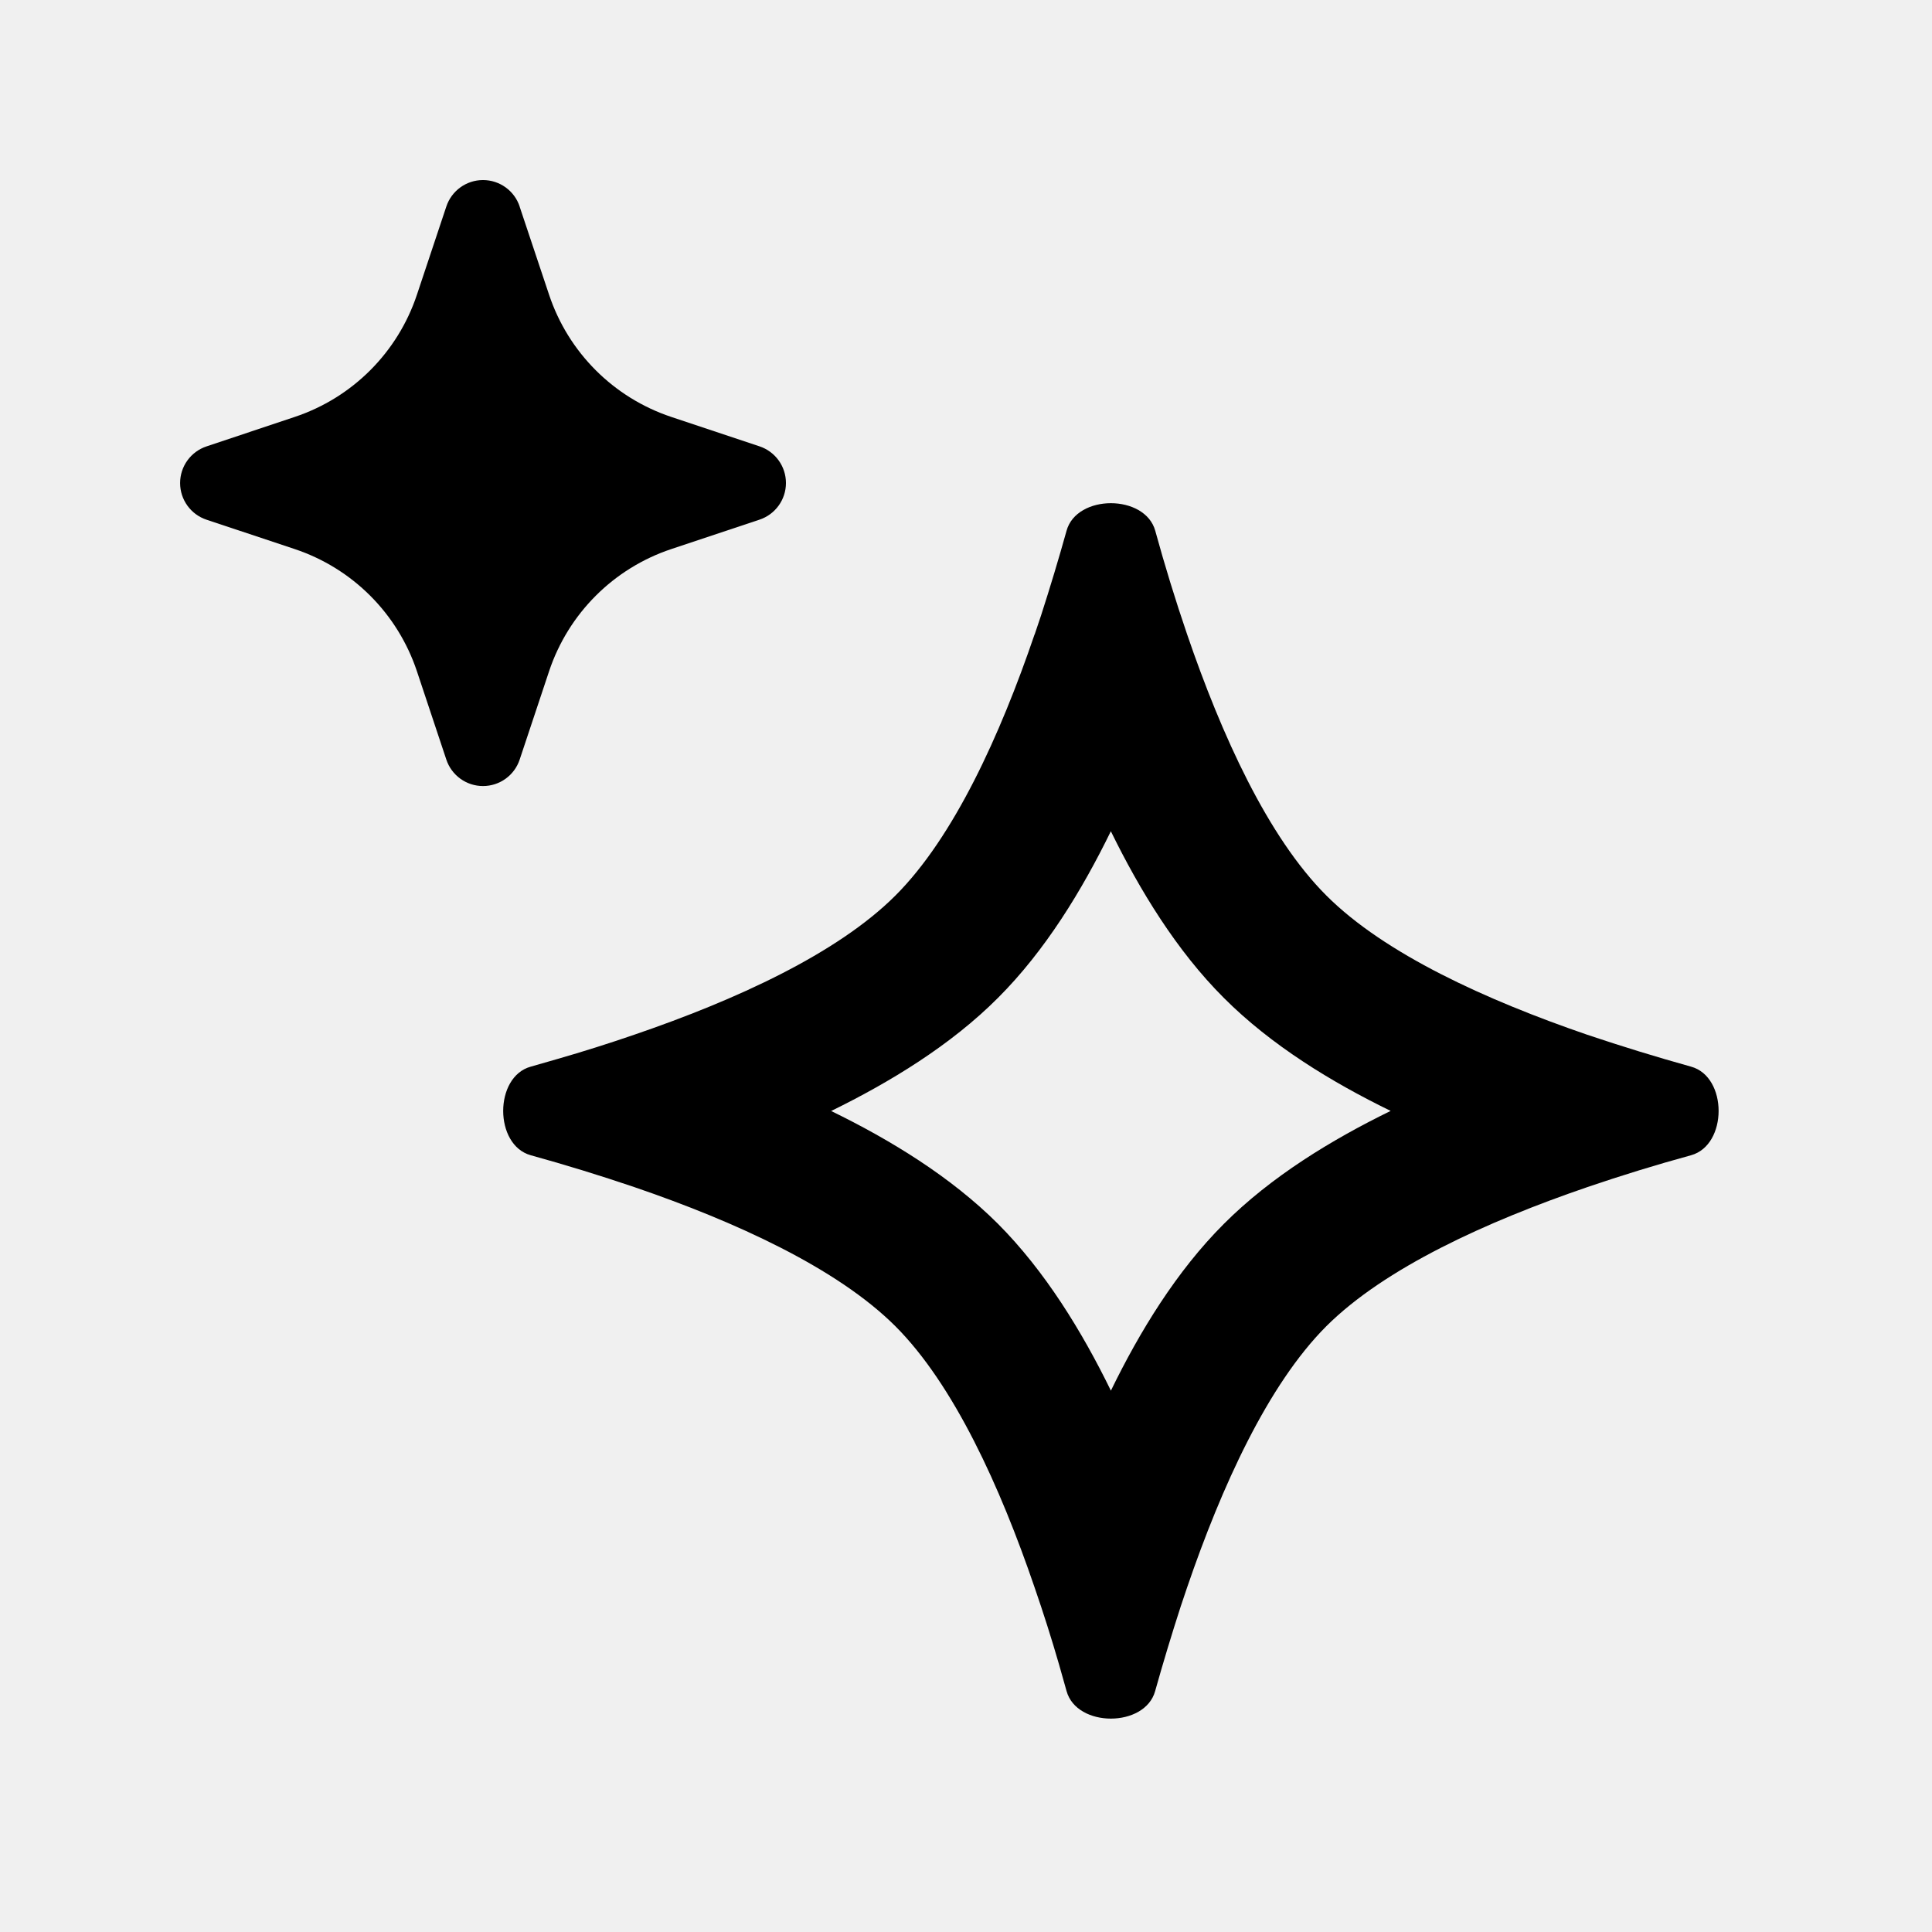
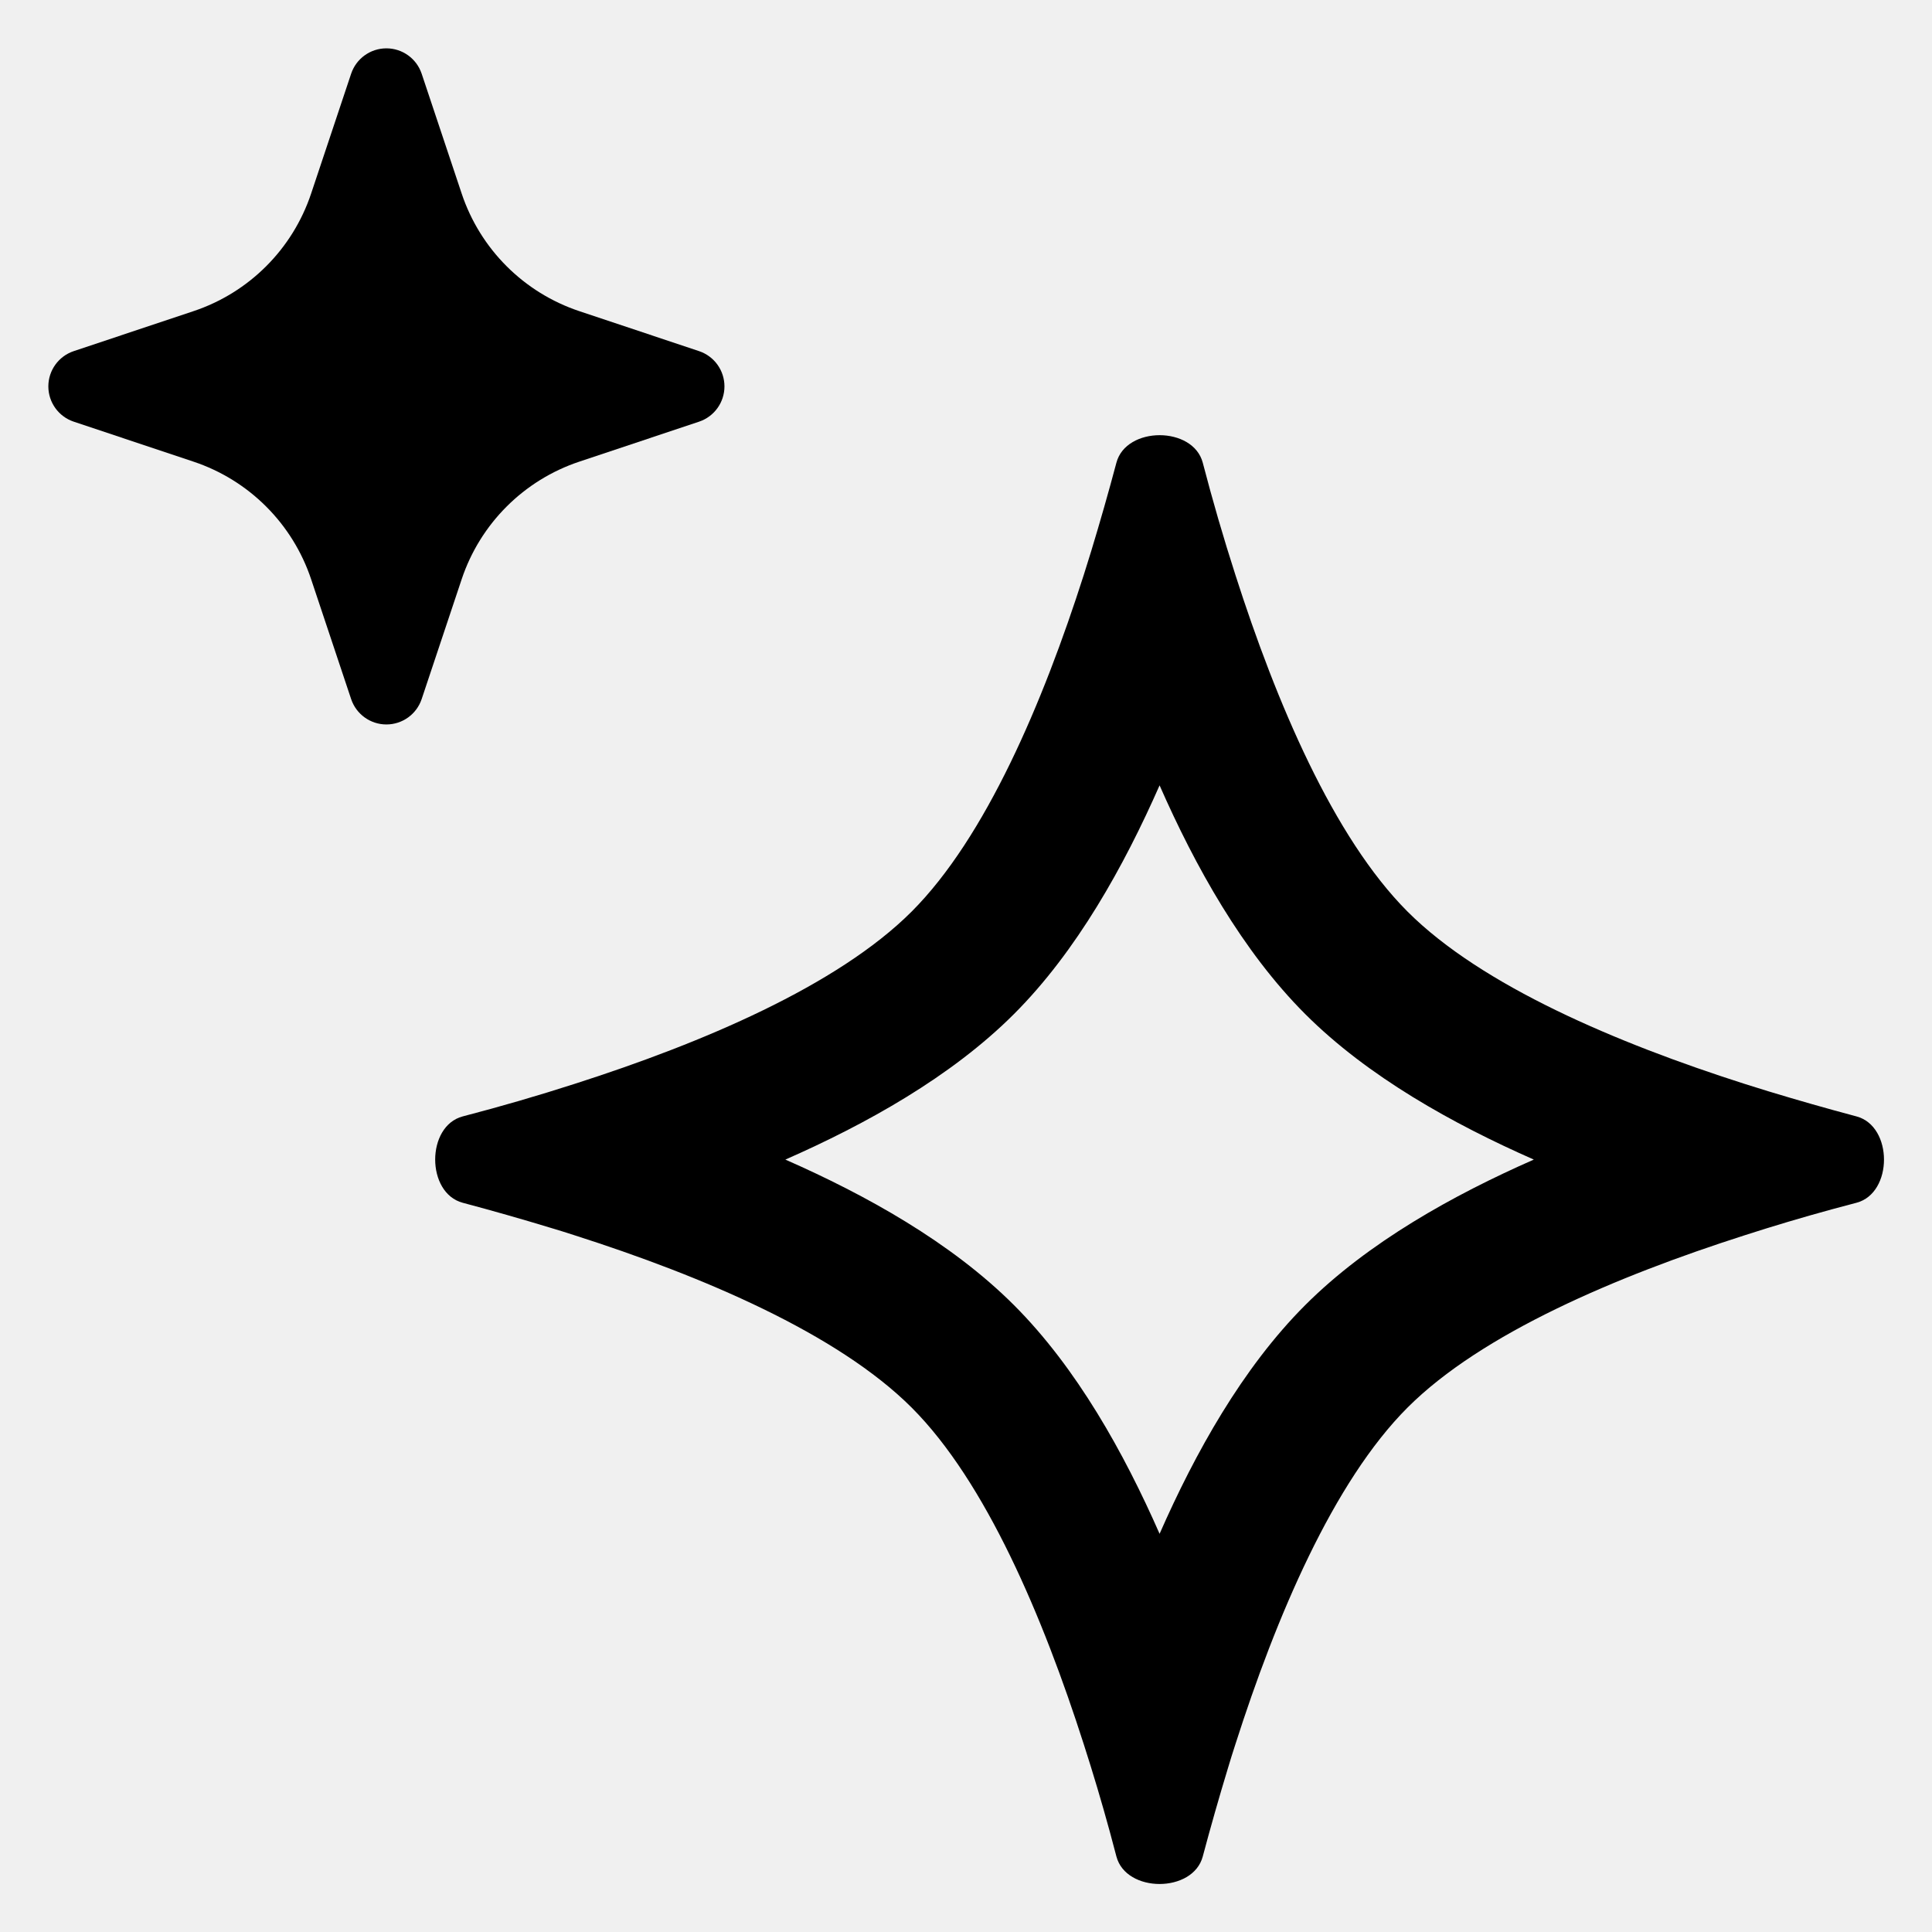
<svg xmlns="http://www.w3.org/2000/svg" width="20" height="20" fill="none">
-   <path fill-rule="evenodd" clip-rule="evenodd" d="M11.5 8.604c-.299.612-.68 1.238-1.17 1.727-.488.489-1.114.87-1.726 1.17.612.298 1.238.68 1.727 1.168.488.49.87 1.115 1.169 1.727.298-.612.68-1.238 1.17-1.727.488-.489 1.114-.87 1.726-1.169-.612-.298-1.238-.68-1.727-1.17-.489-.488-.87-1.114-1.17-1.726zm-.79-2.037c-.356 1.044-.836 2.099-1.44 2.703-.605.605-1.66 1.084-2.703 1.441a16.244 16.244 0 01-.798.252l-.275.079c-.38.105-.38.811 0 .917a19.497 19.497 0 011.073.33c1.044.357 2.098.837 2.703 1.441.604.605 1.084 1.66 1.44 2.703a16.237 16.237 0 01.253.797l.078.276c.105.38.812.38.917 0a23.159 23.159 0 01.265-.877l.066-.196c.357-1.044.836-2.098 1.44-2.703.605-.604 1.66-1.084 2.703-1.441a18.191 18.191 0 011.074-.33c.38-.106.38-.812 0-.917a21.42 21.42 0 01-1.074-.33c-1.043-.358-2.098-.837-2.702-1.442-.605-.604-1.084-1.659-1.441-2.703a18.194 18.194 0 01-.33-1.073c-.106-.38-.813-.38-.918 0a22.582 22.582 0 01-.264.877l-.066.196z" fill="currentColor" />
-   <path d="M5.38 2.139a.4.4 0 00-.76 0l-.304.912a2 2 0 01-1.265 1.265l-.913.305a.4.4 0 000 .759l.913.304a2 2 0 011.265 1.265l.304.913a.4.4 0 00.76 0l.304-.913a2 2 0 011.265-1.265l.912-.304a.4.4 0 000-.76l-.912-.304a2 2 0 01-1.265-1.265l-.305-.913z" fill="currentColor" />
+   <g clip-path="url(#clip0)" fill="currentColor">
+     <path fill-rule="evenodd" clip-rule="evenodd" d="M12.004 8.13c-.368.835-.857 1.717-1.507 2.367-.65.65-1.532 1.14-2.367 1.507.835.367 1.717.857 2.367 1.507.65.65 1.14 1.532 1.507 2.367.367-.835.857-1.717 1.507-2.367.65-.65 1.532-1.14 2.367-1.507-.835-.368-1.717-.857-2.367-1.507-.65-.65-1.14-1.532-1.507-2.367zm-.785-2.178c-.421 1.317-1.014 2.716-1.782 3.485-.769.768-2.168 1.36-3.485 1.782a21.073 21.073 0 01-1.162.338c-.38.1-.38.793 0 .894a27.146 27.146 0 01.912.26c.083.025.166.05.25.078 1.317.421 2.716 1.014 3.485 1.782.768.768 1.36 2.168 1.782 3.485a20.843 20.843 0 01.27.907l.068.255c.1.38.793.38.894 0a27.487 27.487 0 01.26-.912c.025-.083.05-.166.078-.25.421-1.317 1.014-2.717 1.782-3.485.768-.768 2.168-1.36 3.485-1.782a20.843 20.843 0 01.907-.27l.255-.068c.38-.1.38-.793 0-.894a27.487 27.487 0 01-.912-.26 20.843 20.843 0 01-.25-.078c-1.317-.421-2.717-1.014-3.485-1.782-.768-.769-1.36-2.168-1.782-3.485a21.13 21.13 0 01-.338-1.162c-.1-.38-.793-.38-.894 0a27.146 27.146 0 01-.26.912 21.13 21.13 0 01-.078.25z" />
+     <path d="M4.365.763a.385.385 0 00-.73 0l-.414 1.24a1.926 1.926 0 01-1.218 1.218l-1.24.414a.385.385 0 000 .73l1.24.414a1.926 1.926 0 011.218 1.218l.414 1.24a.385.385 0 00.73 0l.414-1.24a1.926 1.926 0 011.218-1.218l1.24-.414a.385.385 0 000-.73l-1.24-.414a1.926 1.926 0 01-1.218-1.218L4.365.763z" />
+   </g>
+   <defs>
+     <clipPath id="clip0">
+       <path fill="#fff" d="M0 0h20v20H0z" />
+     </clipPath>
+   </defs>
</svg>
